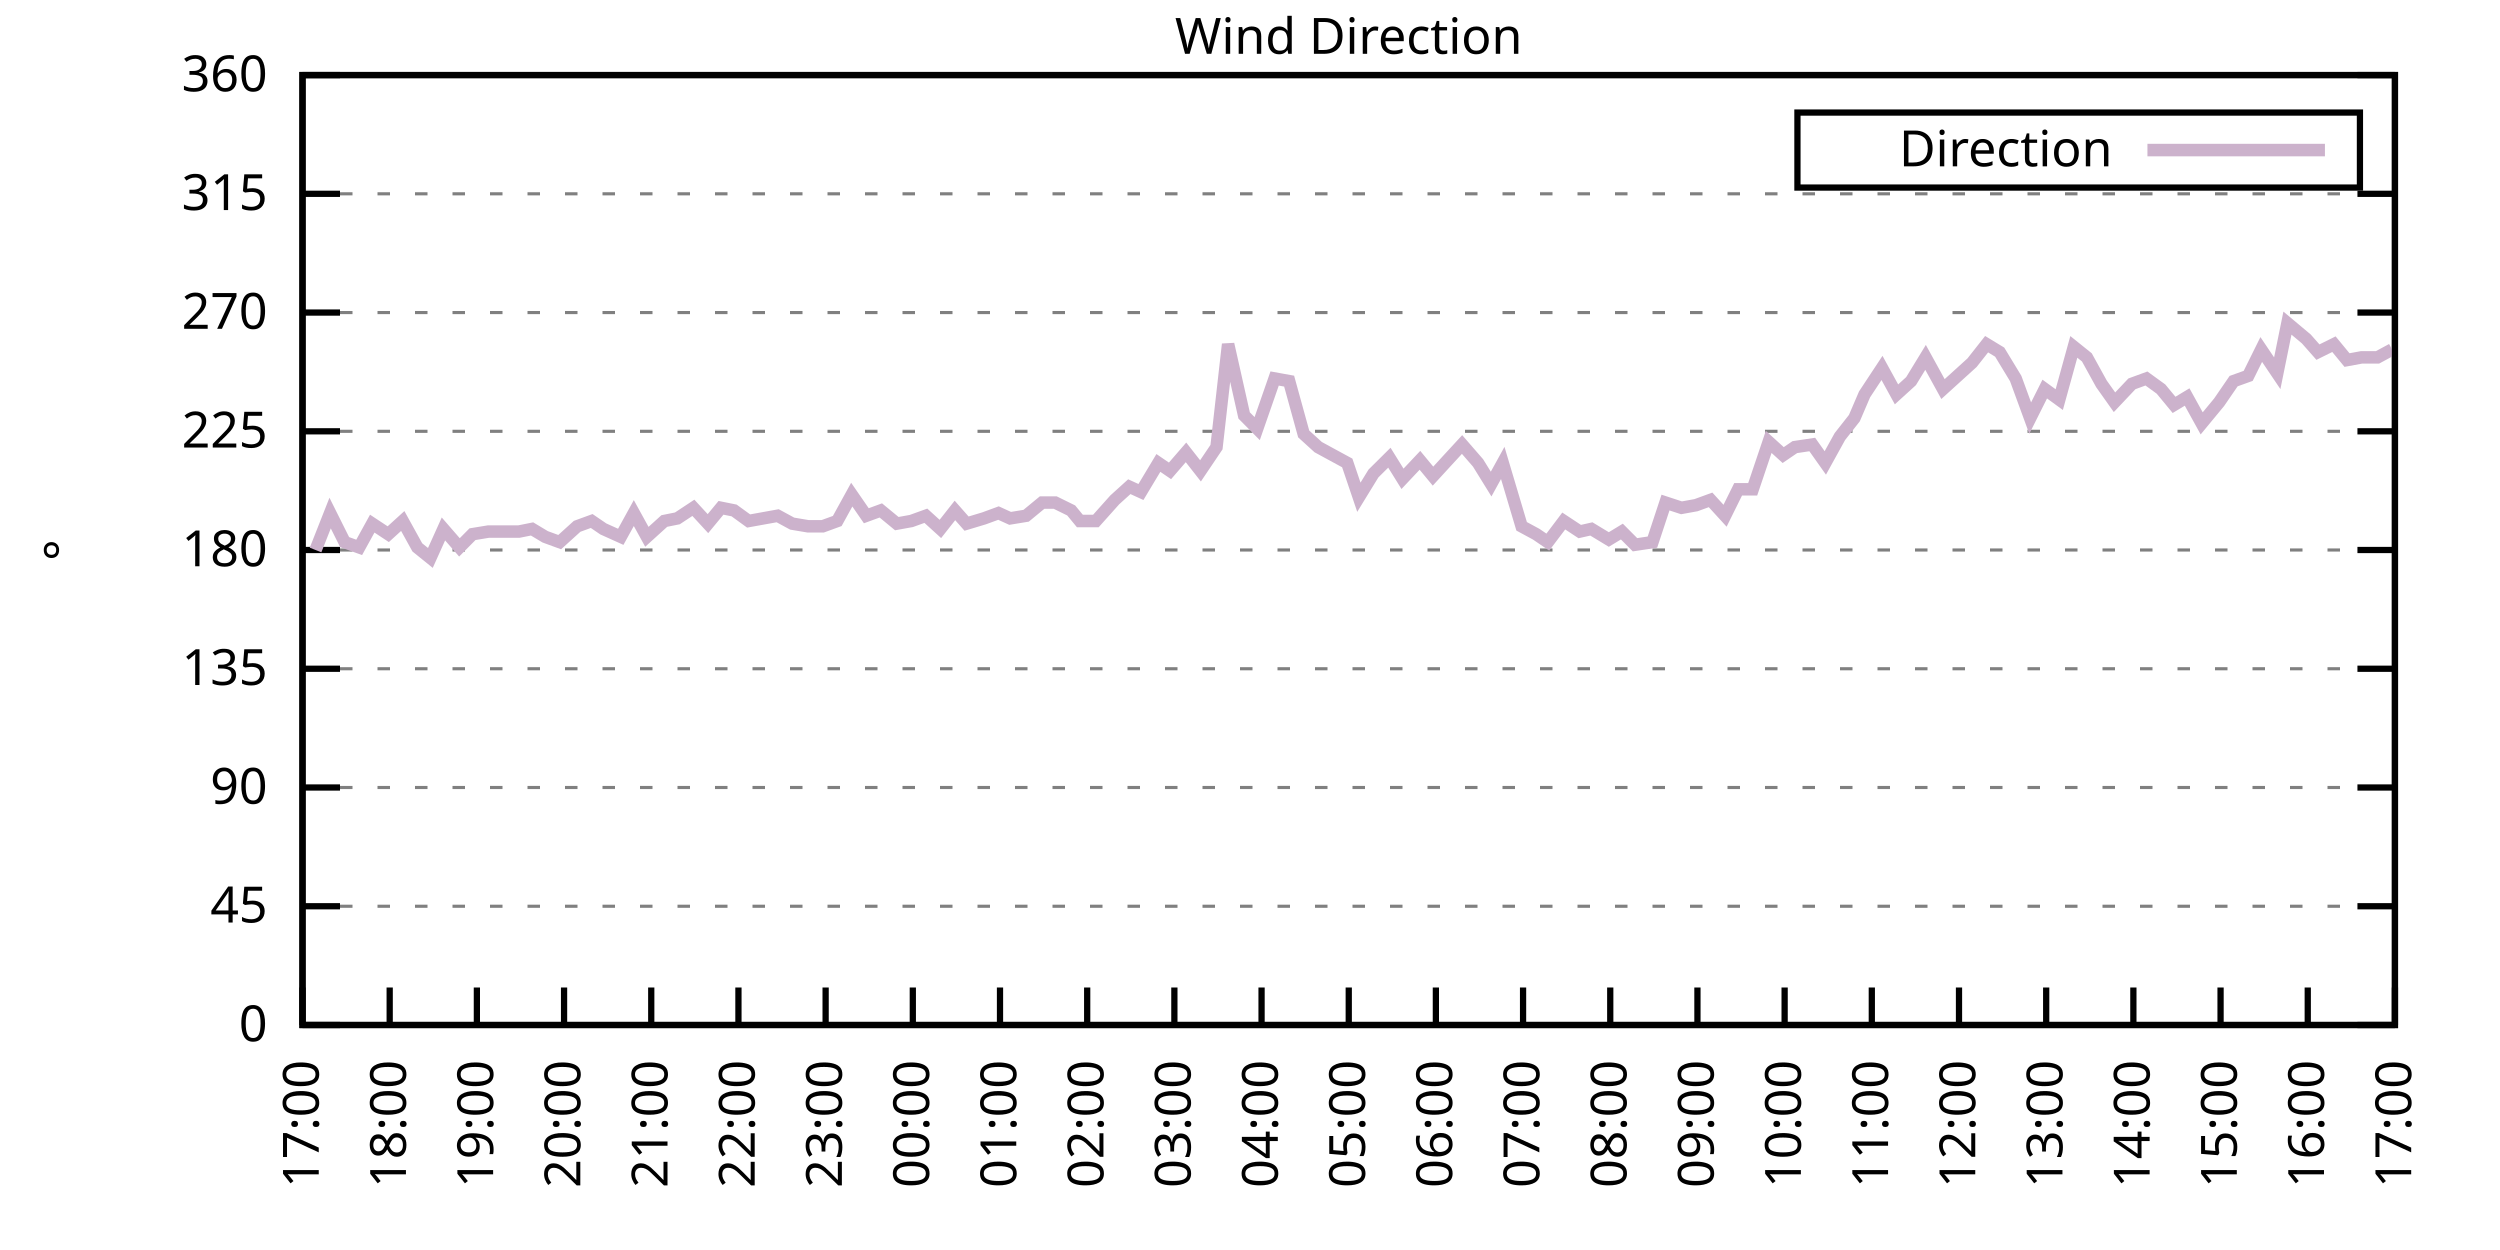
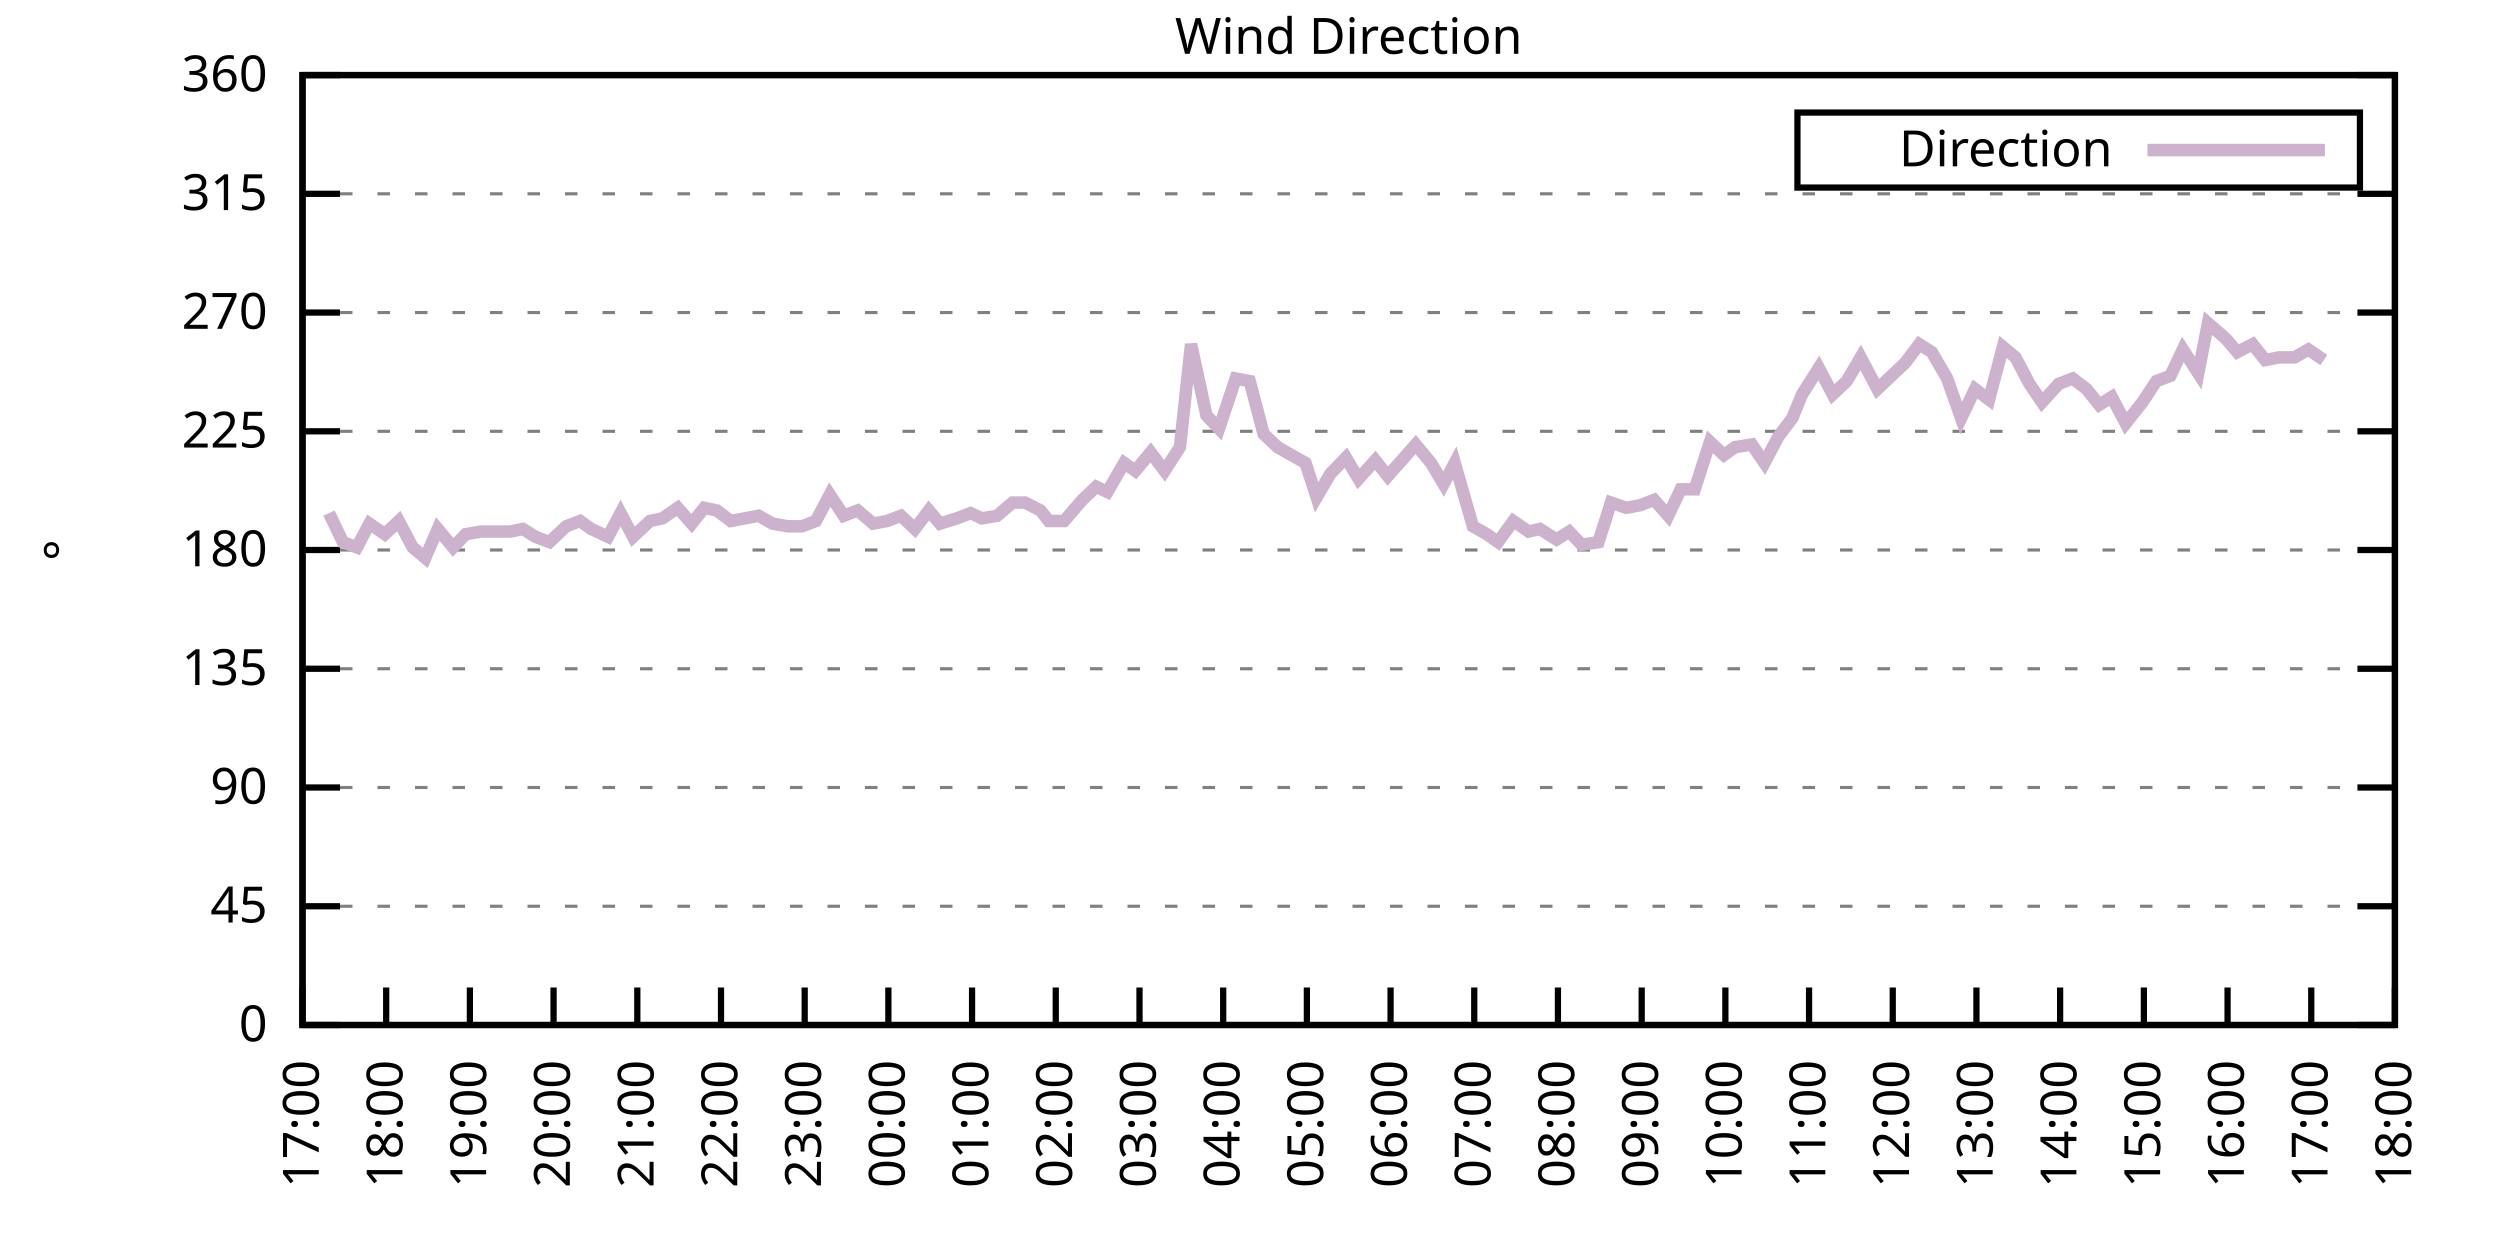
<svg xmlns="http://www.w3.org/2000/svg" xmlns:xlink="http://www.w3.org/1999/xlink" width="400" height="200" viewBox="0 0 400 200">
  <g id="gnuplot_canvas">
    <rect x="0" y="0" width="400" height="200" fill="none" />
    <defs>
      <circle id="gpDot" r="0.5" stroke-width="0.5" stroke="currentColor" />
      <path id="gpPt0" stroke-width="0.333" stroke="currentColor" d="M-1,0 h2 M0,-1 v2" />
      <path id="gpPt1" stroke-width="0.333" stroke="currentColor" d="M-1,-1 L1,1 M1,-1 L-1,1" />
      <path id="gpPt2" stroke-width="0.333" stroke="currentColor" d="M-1,0 L1,0 M0,-1 L0,1 M-1,-1 L1,1 M-1,1 L1,-1" />
      <rect id="gpPt3" stroke-width="0.333" stroke="currentColor" x="-1" y="-1" width="2" height="2" />
      <rect id="gpPt4" stroke-width="0.333" stroke="currentColor" fill="currentColor" x="-1" y="-1" width="2" height="2" />
      <circle id="gpPt5" stroke-width="0.333" stroke="currentColor" cx="0" cy="0" r="1" />
      <use xlink:href="#gpPt5" id="gpPt6" fill="currentColor" stroke="none" />
      <path id="gpPt7" stroke-width="0.333" stroke="currentColor" d="M0,-1.33 L-1.33,0.67 L1.33,0.67 z" />
      <use xlink:href="#gpPt7" id="gpPt8" fill="currentColor" stroke="none" />
      <use xlink:href="#gpPt7" id="gpPt9" stroke="currentColor" transform="rotate(180)" />
      <use xlink:href="#gpPt9" id="gpPt10" fill="currentColor" stroke="none" />
      <use xlink:href="#gpPt3" id="gpPt11" stroke="currentColor" transform="rotate(45)" />
      <use xlink:href="#gpPt11" id="gpPt12" fill="currentColor" stroke="none" />
      <path id="gpPt13" stroke-width="0.333" stroke="currentColor" d="M0,1.330 L1.265,0.411 L0.782,-1.067 L-0.782,-1.076 L-1.265,0.411 z" />
      <use xlink:href="#gpPt13" id="gpPt14" fill="currentColor" stroke="none" />
      <filter id="textbox" filterUnits="objectBoundingBox" x="0" y="0" height="1" width="1">
        <feFlood flood-color="white" flood-opacity="1" result="bgnd" />
        <feComposite in="SourceGraphic" in2="bgnd" operator="atop" />
      </filter>
      <filter id="greybox" filterUnits="objectBoundingBox" x="0" y="0" height="1" width="1">
        <feFlood flood-color="lightgrey" flood-opacity="1" result="grey" />
        <feComposite in="SourceGraphic" in2="grey" operator="atop" />
      </filter>
    </defs>
    <g fill="none" color="white" stroke="currentColor" stroke-width="1.00" stroke-linecap="butt" stroke-linejoin="miter">
</g>
    <g fill="none" color="black" stroke="currentColor" stroke-width="1.00" stroke-linecap="butt" stroke-linejoin="miter">
      <g stroke="none" shape-rendering="crispEdges">
        <polygon fill="rgb(255, 255, 255)" points="48.40,164.00 383.18,164.00 383.18,12.02 48.40,12.02 " />
      </g>
    </g>
    <g fill="none" color="black" stroke="currentColor" stroke-width="1.00" stroke-linecap="butt" stroke-linejoin="miter">
</g>
    <g fill="none" color="black" stroke="black" stroke-width="0.50" stroke-linecap="butt" stroke-linejoin="miter">
</g>
    <g fill="none" color="gray" stroke="currentColor" stroke-width="0.50" stroke-linecap="butt" stroke-linejoin="miter">
      <path stroke="gray" stroke-dasharray="2,4" class="gridline" d="M48.40,164.00 L383.19,164.00  " />
    </g>
    <g fill="none" color="gray" stroke="gray" stroke-width="1.00" stroke-linecap="butt" stroke-linejoin="miter">
</g>
    <g fill="none" color="black" stroke="currentColor" stroke-width="1.00" stroke-linecap="butt" stroke-linejoin="miter">
      <path stroke="black" d="M48.40,164.00 L54.40,164.00 M383.19,164.00 L377.19,164.00  " />
      <g transform="translate(42.80,166.60)" stroke="none" fill="black" font-family="Sans" font-size="8.00" text-anchor="end">
        <text>
          <tspan font-family="Sans"> 0</tspan>
        </text>
      </g>
    </g>
    <g fill="none" color="black" stroke="currentColor" stroke-width="1.00" stroke-linecap="butt" stroke-linejoin="miter">
</g>
    <g fill="none" color="black" stroke="black" stroke-width="0.50" stroke-linecap="butt" stroke-linejoin="miter">
</g>
    <g fill="none" color="gray" stroke="currentColor" stroke-width="0.50" stroke-linecap="butt" stroke-linejoin="miter">
      <path stroke="gray" stroke-dasharray="2,4" class="gridline" d="M48.40,145.00 L383.19,145.00  " />
    </g>
    <g fill="none" color="gray" stroke="gray" stroke-width="1.00" stroke-linecap="butt" stroke-linejoin="miter">
</g>
    <g fill="none" color="black" stroke="currentColor" stroke-width="1.00" stroke-linecap="butt" stroke-linejoin="miter">
      <path stroke="black" d="M48.40,145.00 L54.40,145.00 M383.19,145.00 L377.19,145.00  " />
      <g transform="translate(42.80,147.60)" stroke="none" fill="black" font-family="Sans" font-size="8.00" text-anchor="end">
        <text>
          <tspan font-family="Sans"> 45</tspan>
        </text>
      </g>
    </g>
    <g fill="none" color="black" stroke="currentColor" stroke-width="1.00" stroke-linecap="butt" stroke-linejoin="miter">
</g>
    <g fill="none" color="black" stroke="black" stroke-width="0.50" stroke-linecap="butt" stroke-linejoin="miter">
</g>
    <g fill="none" color="gray" stroke="currentColor" stroke-width="0.50" stroke-linecap="butt" stroke-linejoin="miter">
      <path stroke="gray" stroke-dasharray="2,4" class="gridline" d="M48.40,126.00 L383.19,126.00  " />
    </g>
    <g fill="none" color="gray" stroke="gray" stroke-width="1.00" stroke-linecap="butt" stroke-linejoin="miter">
</g>
    <g fill="none" color="black" stroke="currentColor" stroke-width="1.00" stroke-linecap="butt" stroke-linejoin="miter">
      <path stroke="black" d="M48.40,126.00 L54.40,126.00 M383.19,126.00 L377.19,126.00  " />
      <g transform="translate(42.80,128.60)" stroke="none" fill="black" font-family="Sans" font-size="8.00" text-anchor="end">
        <text>
          <tspan font-family="Sans"> 90</tspan>
        </text>
      </g>
    </g>
    <g fill="none" color="black" stroke="currentColor" stroke-width="1.00" stroke-linecap="butt" stroke-linejoin="miter">
</g>
    <g fill="none" color="black" stroke="black" stroke-width="0.50" stroke-linecap="butt" stroke-linejoin="miter">
</g>
    <g fill="none" color="gray" stroke="currentColor" stroke-width="0.50" stroke-linecap="butt" stroke-linejoin="miter">
      <path stroke="gray" stroke-dasharray="2,4" class="gridline" d="M48.40,107.00 L383.19,107.00  " />
    </g>
    <g fill="none" color="gray" stroke="gray" stroke-width="1.00" stroke-linecap="butt" stroke-linejoin="miter">
</g>
    <g fill="none" color="black" stroke="currentColor" stroke-width="1.00" stroke-linecap="butt" stroke-linejoin="miter">
      <path stroke="black" d="M48.40,107.00 L54.40,107.00 M383.19,107.00 L377.19,107.00  " />
      <g transform="translate(42.80,109.60)" stroke="none" fill="black" font-family="Sans" font-size="8.00" text-anchor="end">
        <text>
          <tspan font-family="Sans"> 135</tspan>
        </text>
      </g>
    </g>
    <g fill="none" color="black" stroke="currentColor" stroke-width="1.00" stroke-linecap="butt" stroke-linejoin="miter">
</g>
    <g fill="none" color="black" stroke="black" stroke-width="0.50" stroke-linecap="butt" stroke-linejoin="miter">
</g>
    <g fill="none" color="gray" stroke="currentColor" stroke-width="0.50" stroke-linecap="butt" stroke-linejoin="miter">
      <path stroke="gray" stroke-dasharray="2,4" class="gridline" d="M48.40,88.00 L383.19,88.00  " />
    </g>
    <g fill="none" color="gray" stroke="gray" stroke-width="1.00" stroke-linecap="butt" stroke-linejoin="miter">
</g>
    <g fill="none" color="black" stroke="currentColor" stroke-width="1.00" stroke-linecap="butt" stroke-linejoin="miter">
      <path stroke="black" d="M48.40,88.00 L54.40,88.00 M383.19,88.00 L377.19,88.00  " />
      <g transform="translate(42.80,90.60)" stroke="none" fill="black" font-family="Sans" font-size="8.00" text-anchor="end">
        <text>
          <tspan font-family="Sans"> 180</tspan>
        </text>
      </g>
    </g>
    <g fill="none" color="black" stroke="currentColor" stroke-width="1.00" stroke-linecap="butt" stroke-linejoin="miter">
</g>
    <g fill="none" color="black" stroke="black" stroke-width="0.50" stroke-linecap="butt" stroke-linejoin="miter">
</g>
    <g fill="none" color="gray" stroke="currentColor" stroke-width="0.50" stroke-linecap="butt" stroke-linejoin="miter">
      <path stroke="gray" stroke-dasharray="2,4" class="gridline" d="M48.40,69.01 L383.19,69.01  " />
    </g>
    <g fill="none" color="gray" stroke="gray" stroke-width="1.00" stroke-linecap="butt" stroke-linejoin="miter">
</g>
    <g fill="none" color="black" stroke="currentColor" stroke-width="1.00" stroke-linecap="butt" stroke-linejoin="miter">
      <path stroke="black" d="M48.40,69.01 L54.40,69.01 M383.19,69.01 L377.19,69.01  " />
      <g transform="translate(42.80,71.61)" stroke="none" fill="black" font-family="Sans" font-size="8.00" text-anchor="end">
        <text>
          <tspan font-family="Sans"> 225</tspan>
        </text>
      </g>
    </g>
    <g fill="none" color="black" stroke="currentColor" stroke-width="1.00" stroke-linecap="butt" stroke-linejoin="miter">
</g>
    <g fill="none" color="black" stroke="black" stroke-width="0.50" stroke-linecap="butt" stroke-linejoin="miter">
</g>
    <g fill="none" color="gray" stroke="currentColor" stroke-width="0.50" stroke-linecap="butt" stroke-linejoin="miter">
      <path stroke="gray" stroke-dasharray="2,4" class="gridline" d="M48.40,50.01 L383.19,50.01  " />
    </g>
    <g fill="none" color="gray" stroke="gray" stroke-width="1.00" stroke-linecap="butt" stroke-linejoin="miter">
</g>
    <g fill="none" color="black" stroke="currentColor" stroke-width="1.00" stroke-linecap="butt" stroke-linejoin="miter">
      <path stroke="black" d="M48.40,50.01 L54.40,50.01 M383.19,50.01 L377.19,50.01  " />
      <g transform="translate(42.80,52.61)" stroke="none" fill="black" font-family="Sans" font-size="8.00" text-anchor="end">
        <text>
          <tspan font-family="Sans"> 270</tspan>
        </text>
      </g>
    </g>
    <g fill="none" color="black" stroke="currentColor" stroke-width="1.00" stroke-linecap="butt" stroke-linejoin="miter">
</g>
    <g fill="none" color="black" stroke="black" stroke-width="0.50" stroke-linecap="butt" stroke-linejoin="miter">
</g>
    <g fill="none" color="gray" stroke="currentColor" stroke-width="0.50" stroke-linecap="butt" stroke-linejoin="miter">
      <path stroke="gray" stroke-dasharray="2,4" class="gridline" d="M48.40,31.01 L383.19,31.01  " />
    </g>
    <g fill="none" color="gray" stroke="gray" stroke-width="1.00" stroke-linecap="butt" stroke-linejoin="miter">
</g>
    <g fill="none" color="black" stroke="currentColor" stroke-width="1.00" stroke-linecap="butt" stroke-linejoin="miter">
      <path stroke="black" d="M48.40,31.01 L54.40,31.01 M383.19,31.01 L377.19,31.01  " />
      <g transform="translate(42.80,33.61)" stroke="none" fill="black" font-family="Sans" font-size="8.00" text-anchor="end">
        <text>
          <tspan font-family="Sans"> 315</tspan>
        </text>
      </g>
    </g>
    <g fill="none" color="black" stroke="currentColor" stroke-width="1.00" stroke-linecap="butt" stroke-linejoin="miter">
</g>
    <g fill="none" color="black" stroke="black" stroke-width="0.50" stroke-linecap="butt" stroke-linejoin="miter">
</g>
    <g fill="none" color="gray" stroke="currentColor" stroke-width="0.50" stroke-linecap="butt" stroke-linejoin="miter">
      <path stroke="gray" stroke-dasharray="2,4" class="gridline" d="M48.40,12.01 L383.19,12.01  " />
    </g>
    <g fill="none" color="gray" stroke="gray" stroke-width="1.00" stroke-linecap="butt" stroke-linejoin="miter">
</g>
    <g fill="none" color="black" stroke="currentColor" stroke-width="1.00" stroke-linecap="butt" stroke-linejoin="miter">
      <path stroke="black" d="M48.40,12.01 L54.40,12.01 M383.19,12.01 L377.19,12.01  " />
      <g transform="translate(42.80,14.61)" stroke="none" fill="black" font-family="Sans" font-size="8.00" text-anchor="end">
        <text>
          <tspan font-family="Sans"> 360</tspan>
        </text>
      </g>
    </g>
    <g fill="none" color="black" stroke="currentColor" stroke-width="1.00" stroke-linecap="butt" stroke-linejoin="miter">
      <path stroke="black" d="M48.40,164.00 L48.40,158.00  " />
      <g transform="translate(51.00,169.60) rotate(270.00)" stroke="none" fill="black" font-family="Sans" font-size="8.00" text-anchor="end">
        <text>
          <tspan font-family="Sans">17:00</tspan>
        </text>
      </g>
    </g>
    <g fill="none" color="black" stroke="currentColor" stroke-width="1.00" stroke-linecap="butt" stroke-linejoin="miter">
-       <path stroke="black" d="M62.35,164.00 L62.35,158.00  " />
-       <g transform="translate(64.95,169.60) rotate(270.00)" stroke="none" fill="black" font-family="Sans" font-size="8.00" text-anchor="end">
+       <path stroke="black" d="M61.79,164.00 L61.79,158.00  " />
+       <g transform="translate(64.39,169.60) rotate(270.00)" stroke="none" fill="black" font-family="Sans" font-size="8.00" text-anchor="end">
        <text>
          <tspan font-family="Sans">18:00</tspan>
        </text>
      </g>
    </g>
    <g fill="none" color="black" stroke="currentColor" stroke-width="1.00" stroke-linecap="butt" stroke-linejoin="miter">
-       <path stroke="black" d="M76.30,164.00 L76.30,158.00  " />
-       <g transform="translate(78.90,169.60) rotate(270.00)" stroke="none" fill="black" font-family="Sans" font-size="8.00" text-anchor="end">
+       <path stroke="black" d="M75.18,164.00 L75.18,158.00  " />
+       <g transform="translate(77.78,169.60) rotate(270.00)" stroke="none" fill="black" font-family="Sans" font-size="8.00" text-anchor="end">
        <text>
          <tspan font-family="Sans">19:00</tspan>
        </text>
      </g>
    </g>
    <g fill="none" color="black" stroke="currentColor" stroke-width="1.00" stroke-linecap="butt" stroke-linejoin="miter">
-       <path stroke="black" d="M90.25,164.00 L90.25,158.00  " />
-       <g transform="translate(92.85,169.60) rotate(270.00)" stroke="none" fill="black" font-family="Sans" font-size="8.00" text-anchor="end">
+       <path stroke="black" d="M88.57,164.00 L88.57,158.00  " />
+       <g transform="translate(91.17,169.60) rotate(270.00)" stroke="none" fill="black" font-family="Sans" font-size="8.00" text-anchor="end">
        <text>
          <tspan font-family="Sans">20:00</tspan>
        </text>
      </g>
    </g>
    <g fill="none" color="black" stroke="currentColor" stroke-width="1.00" stroke-linecap="butt" stroke-linejoin="miter">
-       <path stroke="black" d="M104.20,164.00 L104.20,158.00  " />
-       <g transform="translate(106.80,169.60) rotate(270.00)" stroke="none" fill="black" font-family="Sans" font-size="8.00" text-anchor="end">
+       <path stroke="black" d="M101.97,164.00 L101.97,158.00  " />
+       <g transform="translate(104.57,169.60) rotate(270.00)" stroke="none" fill="black" font-family="Sans" font-size="8.00" text-anchor="end">
        <text>
          <tspan font-family="Sans">21:00</tspan>
        </text>
      </g>
    </g>
    <g fill="none" color="black" stroke="currentColor" stroke-width="1.00" stroke-linecap="butt" stroke-linejoin="miter">
-       <path stroke="black" d="M118.15,164.00 L118.15,158.00  " />
-       <g transform="translate(120.75,169.60) rotate(270.00)" stroke="none" fill="black" font-family="Sans" font-size="8.00" text-anchor="end">
+       <path stroke="black" d="M115.36,164.00 L115.36,158.00  " />
+       <g transform="translate(117.96,169.60) rotate(270.00)" stroke="none" fill="black" font-family="Sans" font-size="8.00" text-anchor="end">
        <text>
          <tspan font-family="Sans">22:00</tspan>
        </text>
      </g>
    </g>
    <g fill="none" color="black" stroke="currentColor" stroke-width="1.00" stroke-linecap="butt" stroke-linejoin="miter">
-       <path stroke="black" d="M132.10,164.00 L132.10,158.00  " />
-       <g transform="translate(134.70,169.60) rotate(270.00)" stroke="none" fill="black" font-family="Sans" font-size="8.00" text-anchor="end">
+       <path stroke="black" d="M128.75,164.00 L128.75,158.00  " />
+       <g transform="translate(131.35,169.60) rotate(270.00)" stroke="none" fill="black" font-family="Sans" font-size="8.00" text-anchor="end">
        <text>
          <tspan font-family="Sans">23:00</tspan>
        </text>
      </g>
    </g>
    <g fill="none" color="black" stroke="currentColor" stroke-width="1.00" stroke-linecap="butt" stroke-linejoin="miter">
-       <path stroke="black" d="M146.05,164.00 L146.05,158.00  " />
-       <g transform="translate(148.65,169.60) rotate(270.00)" stroke="none" fill="black" font-family="Sans" font-size="8.00" text-anchor="end">
+       <path stroke="black" d="M142.14,164.00 L142.14,158.00  " />
+       <g transform="translate(144.74,169.60) rotate(270.00)" stroke="none" fill="black" font-family="Sans" font-size="8.00" text-anchor="end">
        <text>
          <tspan font-family="Sans">00:00</tspan>
        </text>
      </g>
    </g>
    <g fill="none" color="black" stroke="currentColor" stroke-width="1.00" stroke-linecap="butt" stroke-linejoin="miter">
-       <path stroke="black" d="M160.00,164.00 L160.00,158.00  " />
-       <g transform="translate(162.60,169.60) rotate(270.00)" stroke="none" fill="black" font-family="Sans" font-size="8.00" text-anchor="end">
+       <path stroke="black" d="M155.53,164.00 L155.53,158.00  " />
+       <g transform="translate(158.13,169.60) rotate(270.00)" stroke="none" fill="black" font-family="Sans" font-size="8.00" text-anchor="end">
        <text>
          <tspan font-family="Sans">01:00</tspan>
        </text>
      </g>
    </g>
    <g fill="none" color="black" stroke="currentColor" stroke-width="1.00" stroke-linecap="butt" stroke-linejoin="miter">
-       <path stroke="black" d="M173.95,164.00 L173.95,158.00  " />
-       <g transform="translate(176.55,169.60) rotate(270.00)" stroke="none" fill="black" font-family="Sans" font-size="8.00" text-anchor="end">
+       <path stroke="black" d="M168.92,164.00 L168.92,158.00  " />
+       <g transform="translate(171.52,169.60) rotate(270.00)" stroke="none" fill="black" font-family="Sans" font-size="8.00" text-anchor="end">
        <text>
          <tspan font-family="Sans">02:00</tspan>
        </text>
      </g>
    </g>
    <g fill="none" color="black" stroke="currentColor" stroke-width="1.00" stroke-linecap="butt" stroke-linejoin="miter">
-       <path stroke="black" d="M187.90,164.00 L187.90,158.00  " />
-       <g transform="translate(190.50,169.60) rotate(270.00)" stroke="none" fill="black" font-family="Sans" font-size="8.00" text-anchor="end">
+       <path stroke="black" d="M182.32,164.00 L182.32,158.00  " />
+       <g transform="translate(184.92,169.60) rotate(270.00)" stroke="none" fill="black" font-family="Sans" font-size="8.00" text-anchor="end">
        <text>
          <tspan font-family="Sans">03:00</tspan>
        </text>
      </g>
    </g>
    <g fill="none" color="black" stroke="currentColor" stroke-width="1.00" stroke-linecap="butt" stroke-linejoin="miter">
-       <path stroke="black" d="M201.85,164.00 L201.85,158.00  " />
-       <g transform="translate(204.45,169.60) rotate(270.00)" stroke="none" fill="black" font-family="Sans" font-size="8.00" text-anchor="end">
+       <path stroke="black" d="M195.71,164.00 L195.71,158.00  " />
+       <g transform="translate(198.31,169.60) rotate(270.00)" stroke="none" fill="black" font-family="Sans" font-size="8.00" text-anchor="end">
        <text>
          <tspan font-family="Sans">04:00</tspan>
        </text>
      </g>
    </g>
    <g fill="none" color="black" stroke="currentColor" stroke-width="1.00" stroke-linecap="butt" stroke-linejoin="miter">
-       <path stroke="black" d="M215.80,164.00 L215.80,158.00  " />
-       <g transform="translate(218.40,169.60) rotate(270.00)" stroke="none" fill="black" font-family="Sans" font-size="8.00" text-anchor="end">
+       <path stroke="black" d="M209.10,164.00 L209.10,158.00  " />
+       <g transform="translate(211.70,169.60) rotate(270.00)" stroke="none" fill="black" font-family="Sans" font-size="8.00" text-anchor="end">
        <text>
          <tspan font-family="Sans">05:00</tspan>
        </text>
      </g>
    </g>
    <g fill="none" color="black" stroke="currentColor" stroke-width="1.00" stroke-linecap="butt" stroke-linejoin="miter">
-       <path stroke="black" d="M229.74,164.00 L229.74,158.00  " />
-       <g transform="translate(232.34,169.60) rotate(270.00)" stroke="none" fill="black" font-family="Sans" font-size="8.00" text-anchor="end">
+       <path stroke="black" d="M222.49,164.00 L222.49,158.00  " />
+       <g transform="translate(225.09,169.60) rotate(270.00)" stroke="none" fill="black" font-family="Sans" font-size="8.00" text-anchor="end">
        <text>
          <tspan font-family="Sans">06:00</tspan>
        </text>
      </g>
    </g>
    <g fill="none" color="black" stroke="currentColor" stroke-width="1.00" stroke-linecap="butt" stroke-linejoin="miter">
-       <path stroke="black" d="M243.69,164.00 L243.69,158.00  " />
-       <g transform="translate(246.29,169.60) rotate(270.00)" stroke="none" fill="black" font-family="Sans" font-size="8.00" text-anchor="end">
+       <path stroke="black" d="M235.88,164.00 L235.88,158.00  " />
+       <g transform="translate(238.48,169.60) rotate(270.00)" stroke="none" fill="black" font-family="Sans" font-size="8.00" text-anchor="end">
        <text>
          <tspan font-family="Sans">07:00</tspan>
        </text>
      </g>
    </g>
    <g fill="none" color="black" stroke="currentColor" stroke-width="1.00" stroke-linecap="butt" stroke-linejoin="miter">
-       <path stroke="black" d="M257.64,164.00 L257.64,158.00  " />
-       <g transform="translate(260.24,169.60) rotate(270.00)" stroke="none" fill="black" font-family="Sans" font-size="8.00" text-anchor="end">
+       <path stroke="black" d="M249.27,164.00 L249.27,158.00  " />
+       <g transform="translate(251.87,169.60) rotate(270.00)" stroke="none" fill="black" font-family="Sans" font-size="8.00" text-anchor="end">
        <text>
          <tspan font-family="Sans">08:00</tspan>
        </text>
      </g>
    </g>
    <g fill="none" color="black" stroke="currentColor" stroke-width="1.00" stroke-linecap="butt" stroke-linejoin="miter">
-       <path stroke="black" d="M271.59,164.00 L271.59,158.00  " />
-       <g transform="translate(274.19,169.60) rotate(270.00)" stroke="none" fill="black" font-family="Sans" font-size="8.00" text-anchor="end">
+       <path stroke="black" d="M262.67,164.00 L262.67,158.00  " />
+       <g transform="translate(265.27,169.60) rotate(270.00)" stroke="none" fill="black" font-family="Sans" font-size="8.00" text-anchor="end">
        <text>
          <tspan font-family="Sans">09:00</tspan>
        </text>
      </g>
    </g>
    <g fill="none" color="black" stroke="currentColor" stroke-width="1.00" stroke-linecap="butt" stroke-linejoin="miter">
-       <path stroke="black" d="M285.54,164.00 L285.54,158.00  " />
-       <g transform="translate(288.14,169.60) rotate(270.00)" stroke="none" fill="black" font-family="Sans" font-size="8.00" text-anchor="end">
+       <path stroke="black" d="M276.06,164.00 L276.06,158.00  " />
+       <g transform="translate(278.66,169.60) rotate(270.00)" stroke="none" fill="black" font-family="Sans" font-size="8.00" text-anchor="end">
        <text>
          <tspan font-family="Sans">10:00</tspan>
        </text>
      </g>
    </g>
    <g fill="none" color="black" stroke="currentColor" stroke-width="1.00" stroke-linecap="butt" stroke-linejoin="miter">
-       <path stroke="black" d="M299.49,164.00 L299.49,158.00  " />
-       <g transform="translate(302.09,169.60) rotate(270.00)" stroke="none" fill="black" font-family="Sans" font-size="8.00" text-anchor="end">
+       <path stroke="black" d="M289.45,164.00 L289.45,158.00  " />
+       <g transform="translate(292.05,169.60) rotate(270.00)" stroke="none" fill="black" font-family="Sans" font-size="8.00" text-anchor="end">
        <text>
          <tspan font-family="Sans">11:00</tspan>
        </text>
      </g>
    </g>
    <g fill="none" color="black" stroke="currentColor" stroke-width="1.00" stroke-linecap="butt" stroke-linejoin="miter">
-       <path stroke="black" d="M313.44,164.00 L313.44,158.00  " />
-       <g transform="translate(316.04,169.60) rotate(270.00)" stroke="none" fill="black" font-family="Sans" font-size="8.00" text-anchor="end">
+       <path stroke="black" d="M302.84,164.00 L302.84,158.00  " />
+       <g transform="translate(305.44,169.60) rotate(270.00)" stroke="none" fill="black" font-family="Sans" font-size="8.00" text-anchor="end">
        <text>
          <tspan font-family="Sans">12:00</tspan>
        </text>
      </g>
    </g>
    <g fill="none" color="black" stroke="currentColor" stroke-width="1.00" stroke-linecap="butt" stroke-linejoin="miter">
-       <path stroke="black" d="M327.39,164.00 L327.39,158.00  " />
-       <g transform="translate(329.99,169.60) rotate(270.00)" stroke="none" fill="black" font-family="Sans" font-size="8.00" text-anchor="end">
+       <path stroke="black" d="M316.23,164.00 L316.23,158.00  " />
+       <g transform="translate(318.83,169.60) rotate(270.00)" stroke="none" fill="black" font-family="Sans" font-size="8.00" text-anchor="end">
        <text>
          <tspan font-family="Sans">13:00</tspan>
        </text>
      </g>
    </g>
    <g fill="none" color="black" stroke="currentColor" stroke-width="1.00" stroke-linecap="butt" stroke-linejoin="miter">
-       <path stroke="black" d="M341.34,164.00 L341.34,158.00  " />
-       <g transform="translate(343.94,169.60) rotate(270.00)" stroke="none" fill="black" font-family="Sans" font-size="8.00" text-anchor="end">
+       <path stroke="black" d="M329.62,164.00 L329.62,158.00  " />
+       <g transform="translate(332.22,169.60) rotate(270.00)" stroke="none" fill="black" font-family="Sans" font-size="8.00" text-anchor="end">
        <text>
          <tspan font-family="Sans">14:00</tspan>
        </text>
      </g>
    </g>
    <g fill="none" color="black" stroke="currentColor" stroke-width="1.00" stroke-linecap="butt" stroke-linejoin="miter">
-       <path stroke="black" d="M355.29,164.00 L355.29,158.00  " />
-       <g transform="translate(357.89,169.60) rotate(270.00)" stroke="none" fill="black" font-family="Sans" font-size="8.00" text-anchor="end">
+       <path stroke="black" d="M343.02,164.00 L343.02,158.00  " />
+       <g transform="translate(345.62,169.60) rotate(270.00)" stroke="none" fill="black" font-family="Sans" font-size="8.00" text-anchor="end">
        <text>
          <tspan font-family="Sans">15:00</tspan>
        </text>
      </g>
    </g>
    <g fill="none" color="black" stroke="currentColor" stroke-width="1.00" stroke-linecap="butt" stroke-linejoin="miter">
-       <path stroke="black" d="M369.24,164.00 L369.24,158.00  " />
-       <g transform="translate(371.84,169.60) rotate(270.00)" stroke="none" fill="black" font-family="Sans" font-size="8.00" text-anchor="end">
+       <path stroke="black" d="M356.41,164.00 L356.41,158.00  " />
+       <g transform="translate(359.01,169.60) rotate(270.00)" stroke="none" fill="black" font-family="Sans" font-size="8.00" text-anchor="end">
        <text>
          <tspan font-family="Sans">16:00</tspan>
+         </text>
+       </g>
+     </g>
+     <g fill="none" color="black" stroke="currentColor" stroke-width="1.00" stroke-linecap="butt" stroke-linejoin="miter">
+       <path stroke="black" d="M369.80,164.00 L369.80,158.00  " />
+       <g transform="translate(372.40,169.60) rotate(270.00)" stroke="none" fill="black" font-family="Sans" font-size="8.00" text-anchor="end">
+         <text>
+           <tspan font-family="Sans">17:00</tspan>
        </text>
      </g>
    </g>
    <g fill="none" color="black" stroke="currentColor" stroke-width="1.00" stroke-linecap="butt" stroke-linejoin="miter">
      <path stroke="black" d="M383.19,164.00 L383.19,158.00  " />
      <g transform="translate(385.79,169.60) rotate(270.00)" stroke="none" fill="black" font-family="Sans" font-size="8.00" text-anchor="end">
        <text>
-           <tspan font-family="Sans">17:00</tspan>
+           <tspan font-family="Sans">18:00</tspan>
        </text>
      </g>
    </g>
    <g fill="none" color="black" stroke="currentColor" stroke-width="1.00" stroke-linecap="butt" stroke-linejoin="miter">
</g>
    <g fill="none" color="black" stroke="currentColor" stroke-width="1.00" stroke-linecap="butt" stroke-linejoin="miter">
      <path stroke="black" d="M48.40,12.01 L48.40,164.00 L383.19,164.00 L383.19,12.01 L48.40,12.01 Z  " />
    </g>
    <g fill="none" color="black" stroke="currentColor" stroke-width="1.00" stroke-linecap="butt" stroke-linejoin="miter">
</g>
    <g fill="none" color="black" stroke="currentColor" stroke-width="1.00" stroke-linecap="butt" stroke-linejoin="miter">
      <path stroke="black" d="M287.59,30.01 L287.59,18.01 L377.59,18.01 L377.59,30.01 L287.59,30.01 Z  " />
    </g>
    <g id="Wind_direction_plot_1">
      <g fill="none" color="white" stroke="black" stroke-width="2.00" stroke-linecap="butt" stroke-linejoin="miter">
</g>
      <g fill="none" color="black" stroke="currentColor" stroke-width="2.00" stroke-linecap="butt" stroke-linejoin="miter">
        <g transform="translate(337.99,26.61)" stroke="none" fill="black" font-family="Sans" font-size="8.00" text-anchor="end">
          <text>
            <tspan font-family="Sans">Direction</tspan>
          </text>
        </g>
      </g>
      <g fill="none" color="black" stroke="currentColor" stroke-width="2.00" stroke-linecap="butt" stroke-linejoin="miter">
-         <path stroke="rgb(204, 178, 204)" d="M343.59,24.01 L371.99,24.01 M50.49,88.00 L52.82,82.09 L55.14,86.74 L57.47,87.58 L59.56,83.78 L62.12,85.47   L64.44,83.36 L66.77,87.58 L68.86,89.27 L70.95,84.63 L73.51,87.58 L75.60,85.47 L78.16,85.05 L80.48,85.05   L83.04,85.05 L85.13,84.63 L87.23,85.89 L89.55,86.74 L92.34,84.21 L94.67,83.36 L96.53,84.63 L99.32,85.89   L101.41,82.09 L103.50,85.89 L106.29,83.36 L108.38,82.94 L110.94,81.25 L113.27,83.78 L115.36,81.25 L117.45,81.67   L119.78,83.36 L122.10,82.94 L124.43,82.52 L126.75,83.78 L129.31,84.21 L131.63,84.21 L133.96,83.36 L136.28,79.14   L138.61,82.52 L140.93,81.67 L143.49,83.78 L145.81,83.36 L148.14,82.52 L150.46,84.63 L152.79,81.67 L154.65,83.78   L157.44,82.94 L159.76,82.09 L161.62,82.94 L164.18,82.52 L166.74,80.41 L168.83,80.41 L171.39,81.67 L172.78,83.36   L175.34,83.36 L178.36,79.98 L180.69,77.87 L182.55,78.72 L185.34,74.07 L187.20,75.34 L189.76,72.38 L192.08,75.34   L194.64,71.54 L196.50,55.07 L199.06,66.47 L201.15,68.58 L203.94,60.56 L206.26,60.98 L208.59,69.43 L210.91,71.54   L213.24,72.81 L215.56,74.07 L217.42,79.56 L219.75,75.76 L222.30,73.23 L224.40,76.61 L227.19,73.65 L229.28,76.18   L231.60,73.65 L233.93,71.12 L236.49,74.07 L238.58,77.45 L240.44,74.07 L243.46,84.21 L245.79,85.47 L247.65,86.74   L250.20,83.36 L252.76,85.05 L254.62,84.63 L257.41,86.32 L259.50,85.05 L261.60,87.16 L264.39,86.74 L266.48,80.41   L269.04,81.25 L271.36,80.83 L273.69,79.98 L276.01,82.52 L278.10,78.29 L280.43,78.29 L282.99,70.70 L285.31,72.81   L287.17,71.54 L289.96,71.12 L292.05,74.07 L294.38,69.85 L296.70,66.90 L298.33,63.10 L301.12,58.87 L303.44,63.10   L305.77,60.98 L308.09,57.18 L310.88,62.25 L315.53,58.03 L317.86,55.07 L319.95,56.34 L322.51,60.56 L324.83,66.90   L327.16,62.25 L329.48,63.94 L331.81,55.50 L333.90,57.18 L336.23,61.41 L338.32,64.36 L341.11,61.41 L343.43,60.56   L345.76,62.25 L347.85,64.78 L349.94,63.52 L352.27,67.74 L355.06,64.36 L357.38,60.98 L359.71,60.14 L361.80,55.92   L364.36,59.72 L365.99,51.70 L369.01,54.23 L370.87,56.34 L373.43,55.07 L375.52,57.61 L377.84,57.18 L380.40,57.18   L382.73,55.92  " />
+         <path stroke="rgb(204, 178, 204)" d="M343.59,24.01 L371.99,24.01 M52.64,82.09 L54.87,86.74 L57.10,87.58 L59.11,83.78 L61.57,85.47 L63.80,83.36   L66.03,87.58 L68.04,89.27 L70.05,84.63 L72.50,87.58 L74.51,85.47 L76.97,85.05 L79.20,85.05 L81.66,85.05   L83.66,84.63 L85.67,85.89 L87.91,86.74 L90.58,84.21 L92.82,83.36 L94.60,84.63 L97.28,85.89 L99.29,82.09   L101.30,85.89 L103.98,83.36 L105.98,82.94 L108.44,81.25 L110.67,83.78 L112.68,81.25 L114.69,81.67 L116.92,83.36   L119.15,82.94 L121.38,82.52 L123.62,83.78 L126.07,84.21 L128.30,84.21 L130.54,83.36 L132.77,79.14 L135.00,82.52   L137.23,81.67 L139.69,83.78 L141.92,83.36 L144.15,82.52 L146.38,84.63 L148.61,81.67 L150.40,83.78 L153.08,82.94   L155.31,82.09 L157.10,82.94 L159.55,82.52 L162.01,80.41 L164.01,80.41 L166.47,81.67 L167.81,83.36 L170.26,83.36   L173.17,79.98 L175.40,77.87 L177.18,78.72 L179.86,74.07 L181.65,75.34 L184.10,72.38 L186.33,75.34 L188.79,71.54   L190.57,55.07 L193.03,66.47 L195.04,68.58 L197.72,60.56 L199.95,60.98 L202.18,69.43 L204.41,71.54 L206.64,72.81   L208.88,74.07 L210.66,79.56 L212.89,75.76 L215.35,73.23 L217.36,76.61 L220.04,73.65 L222.04,76.18 L224.28,73.65   L226.51,71.12 L228.96,74.07 L230.97,77.45 L232.76,74.07 L235.66,84.21 L237.89,85.47 L239.68,86.74 L242.13,83.36   L244.59,85.05 L246.37,84.63 L249.05,86.32 L251.06,85.05 L253.07,87.16 L255.75,86.74 L257.76,80.41 L260.21,81.25   L262.44,80.83 L264.67,79.98 L266.91,82.52 L268.92,78.29 L271.15,78.29 L273.60,70.70 L275.83,72.81 L277.62,71.54   L280.30,71.12 L282.31,74.07 L284.54,69.85 L286.77,66.90 L288.33,63.10 L291.01,58.87 L293.24,63.10 L295.48,60.98   L297.71,57.18 L300.39,62.25 L304.85,58.03 L307.08,55.07 L309.09,56.34 L311.54,60.56 L313.78,66.90 L316.01,62.25   L318.24,63.94 L320.47,55.50 L322.48,57.18 L324.71,61.41 L326.72,64.36 L329.40,61.41 L331.63,60.56 L333.86,62.25   L335.87,64.78 L337.88,63.52 L340.11,67.74 L342.79,64.36 L345.02,60.98 L347.26,60.14 L349.26,55.92 L351.72,59.72   L353.28,51.70 L356.18,54.23 L357.97,56.34 L360.42,55.07 L362.43,57.61 L364.66,57.18 L367.12,57.18 L369.35,55.92   L371.81,57.61  " />
      </g>
    </g>
    <g fill="none" color="black" stroke="currentColor" stroke-width="2.00" stroke-linecap="butt" stroke-linejoin="miter">
</g>
    <g fill="none" color="black" stroke="black" stroke-width="1.00" stroke-linecap="butt" stroke-linejoin="miter">
</g>
    <g fill="none" color="black" stroke="currentColor" stroke-width="1.00" stroke-linecap="butt" stroke-linejoin="miter">
      <path stroke="black" d="M48.40,12.01 L48.40,164.00 L383.19,164.00 L383.19,12.01 L48.40,12.01 Z  " />
      <g transform="translate(12.80,88.01) rotate(270.00)" stroke="none" fill="black" font-family="Sans" font-size="8.00" text-anchor="middle">
        <text>
          <tspan font-family="Sans">°</tspan>
        </text>
      </g>
    </g>
    <g fill="none" color="black" stroke="currentColor" stroke-width="1.00" stroke-linecap="butt" stroke-linejoin="miter">
</g>
    <g fill="none" color="black" stroke="currentColor" stroke-width="1.00" stroke-linecap="butt" stroke-linejoin="miter">
      <g transform="translate(215.79,8.61)" stroke="none" fill="black" font-family="Sans" font-size="8.00" text-anchor="middle">
        <text>
          <tspan font-family="Sans">Wind Direction</tspan>
        </text>
      </g>
    </g>
    <g fill="none" color="black" stroke="currentColor" stroke-width="1.00" stroke-linecap="butt" stroke-linejoin="miter">
</g>
  </g>
</svg>
